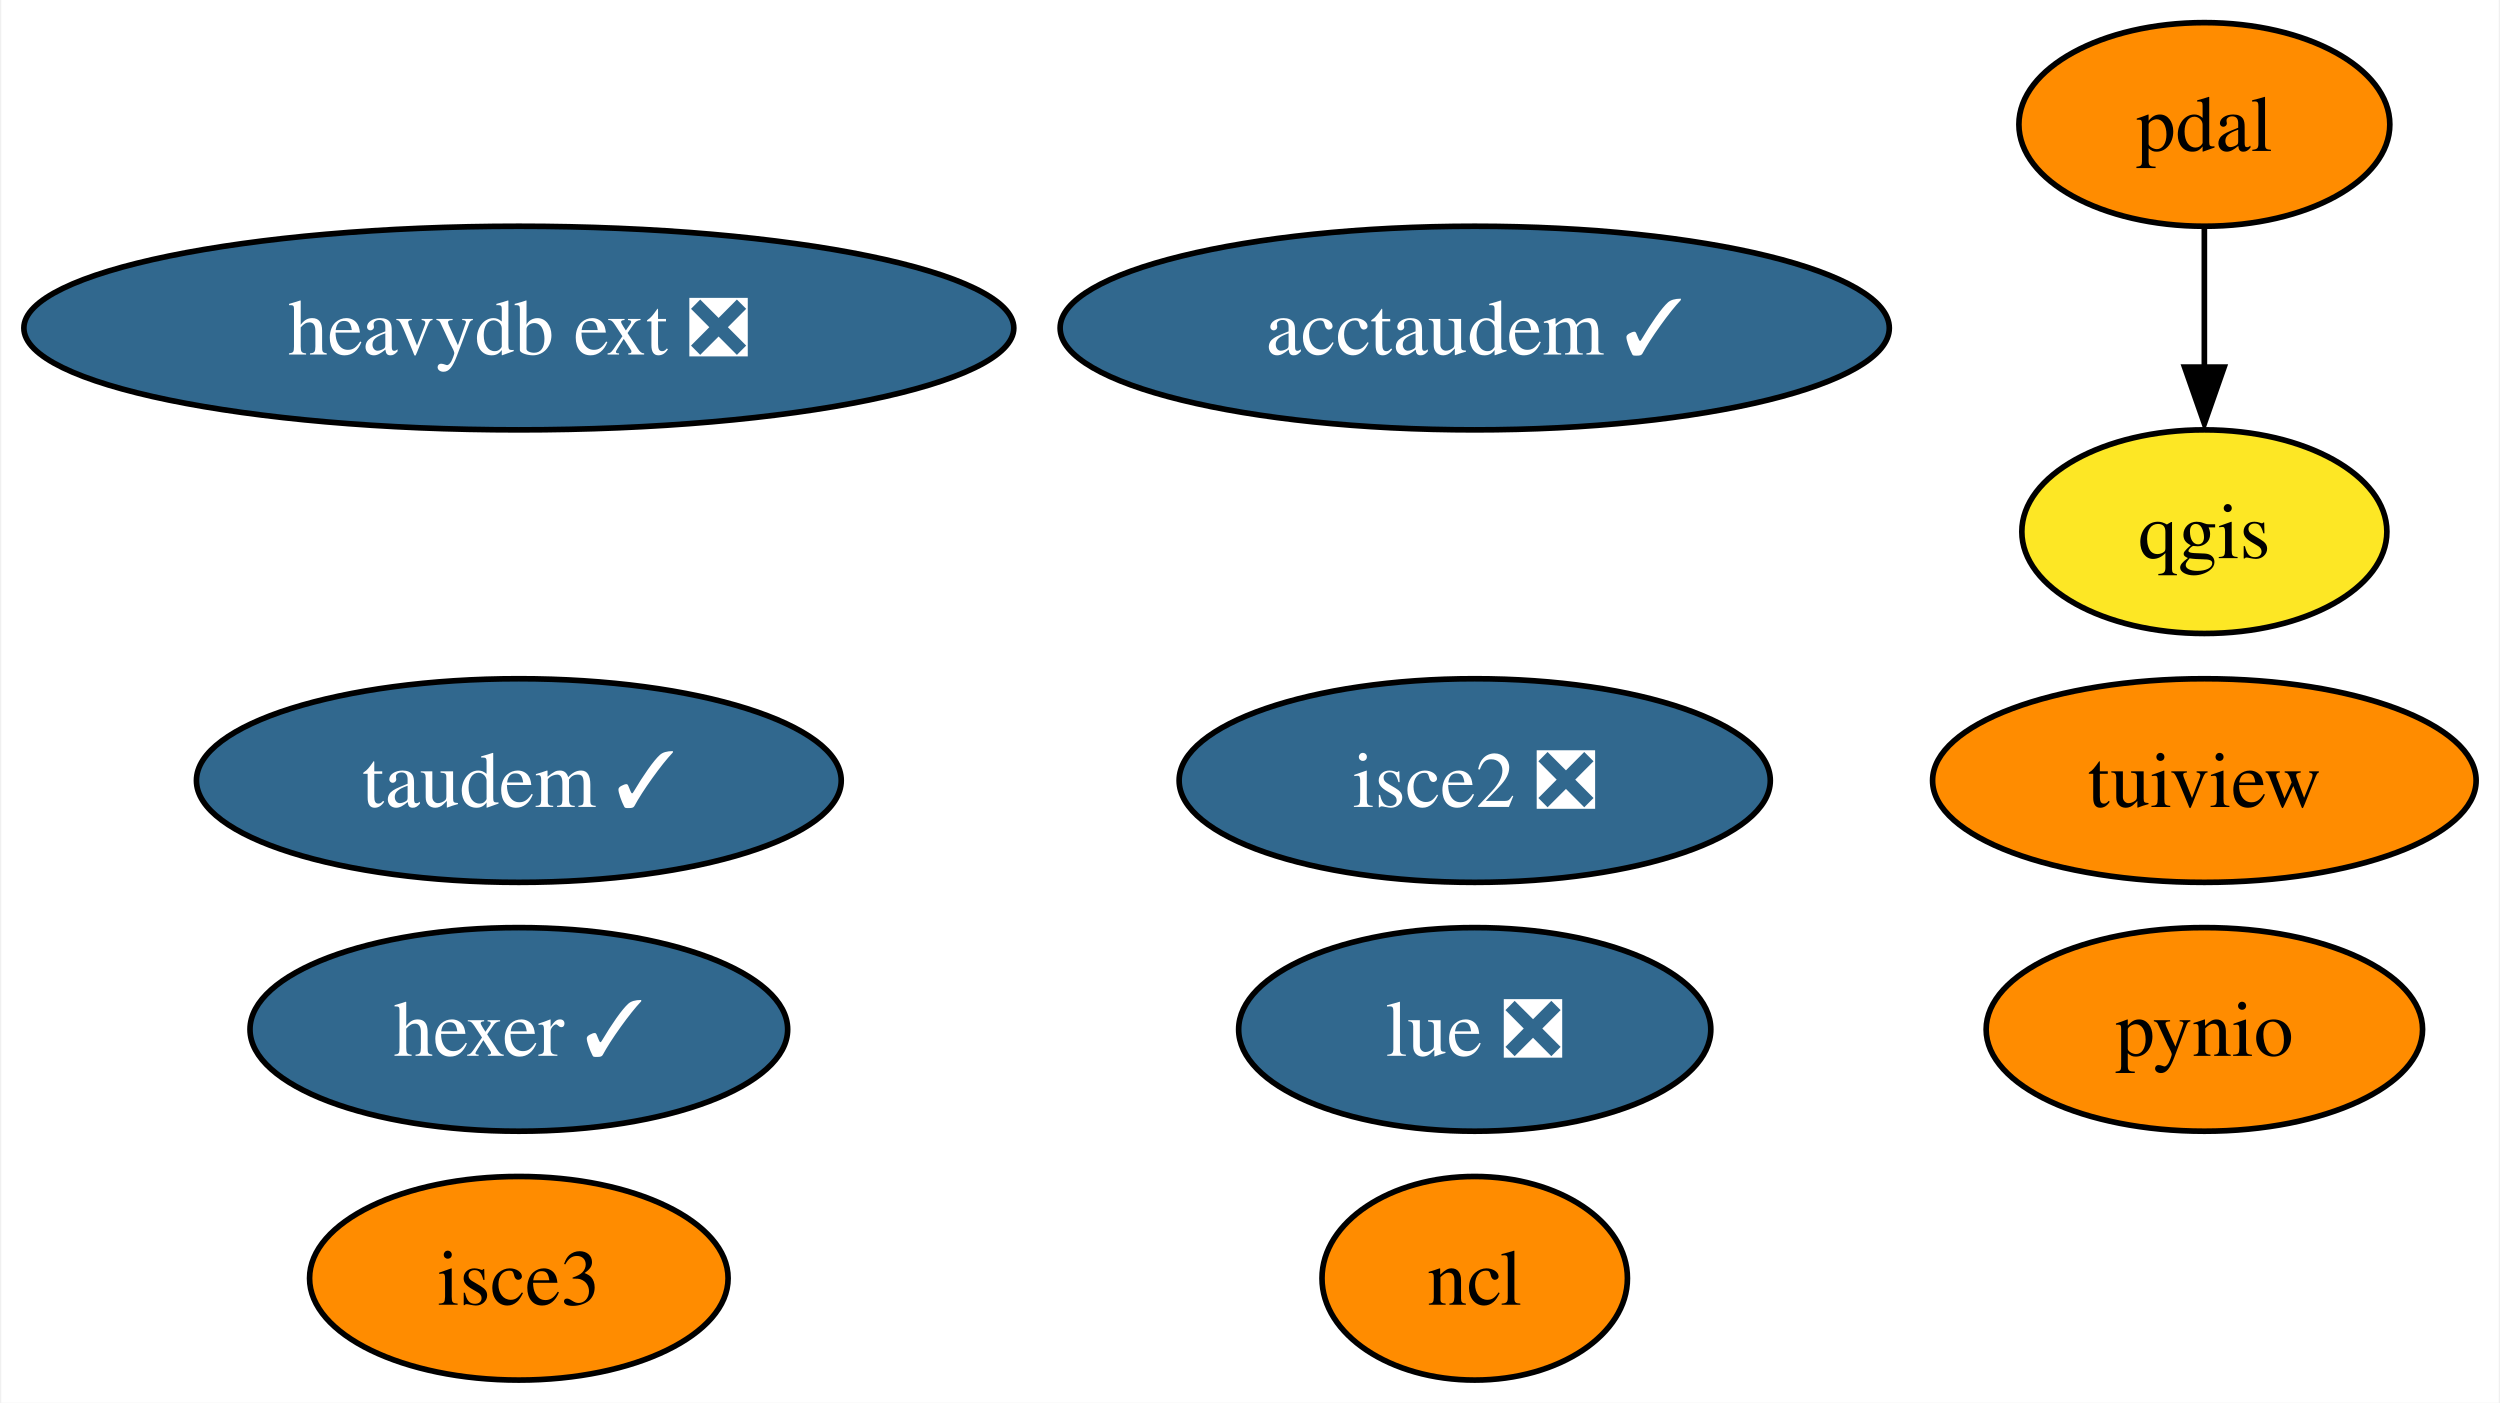
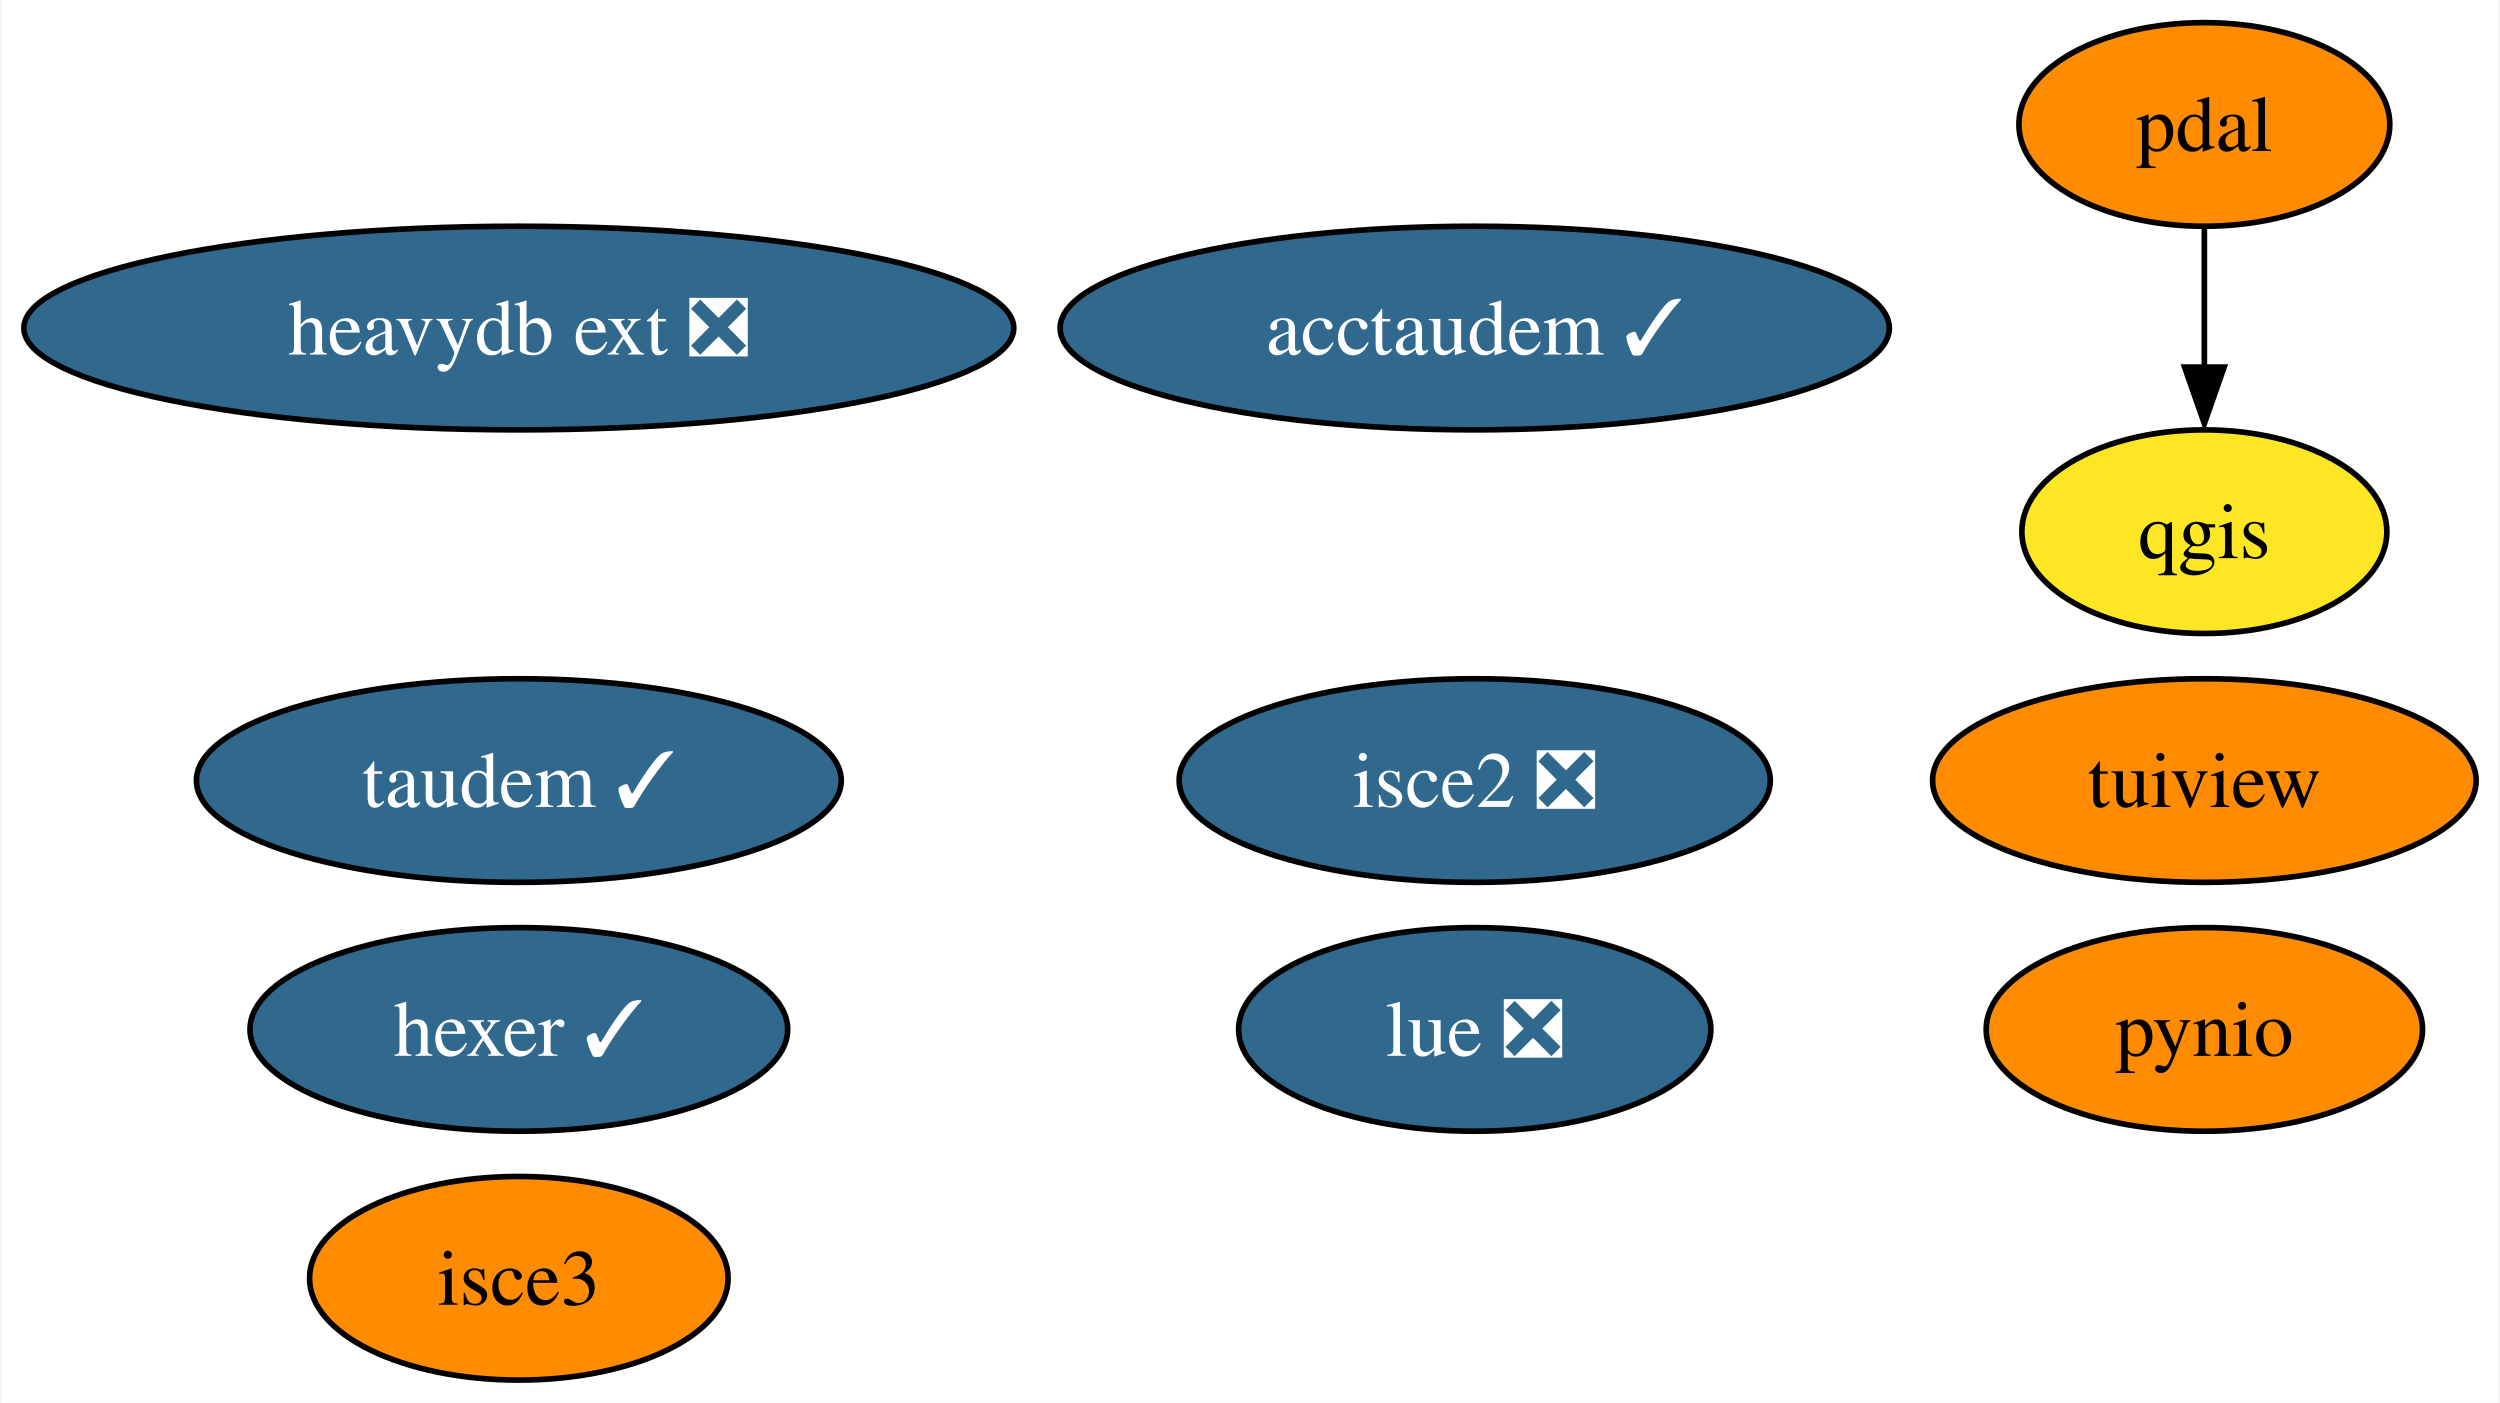
<svg xmlns="http://www.w3.org/2000/svg" xmlns:xlink="http://www.w3.org/1999/xlink" width="442pt" height="248pt" viewBox="0.00 0.00 441.56 248.00">
  <g id="graph0" class="graph" transform="scale(1 1) rotate(0) translate(4 244)">
    <polygon fill="white" stroke="none" points="-4,4 -4,-244 437.56,-244 437.56,4 -4,4" />
    <g id="node1" class="node">
      <g id="a_node1">
-         <a xlink:href="https://github.com/conda-forge/ncl-feedstock" xlink:title="ncl">
-           <ellipse fill="#ff8c00" stroke="black" cx="256.51" cy="-18" rx="27" ry="18" />
-           <text text-anchor="middle" x="256.51" y="-13.32" font-family="Times,serif" font-size="14.00">ncl</text>
-         </a>
-       </g>
-     </g>
-     <g id="node2" class="node">
-       <g id="a_node2">
        <a xlink:href="https://github.com/conda-forge/pynio-feedstock" xlink:title="pynio">
          <ellipse fill="#ff8c00" stroke="black" cx="385.51" cy="-62" rx="38.58" ry="18" />
          <text text-anchor="middle" x="385.51" y="-57.33" font-family="Times,serif" font-size="14.00">pynio</text>
        </a>
      </g>
    </g>
-     <g id="node3" class="node">
-       <g id="a_node3">
+     <g id="node2" class="node">
+       <g id="a_node2">
        <a xlink:href="https://github.com/conda-forge/qgis-feedstock" xlink:title="qgis">
          <ellipse fill="#fde725" stroke="black" cx="385.51" cy="-150" rx="32.27" ry="18" />
          <text text-anchor="middle" x="385.51" y="-145.32" font-family="Times,serif" font-size="14.00">qgis</text>
        </a>
      </g>
    </g>
-     <g id="node4" class="node">
-       <g id="a_node4">
+     <g id="node3" class="node">
+       <g id="a_node3">
        <a xlink:href="https://github.com/conda-forge/tuiview-feedstock" xlink:title="tuiview">
          <ellipse fill="#ff8c00" stroke="black" cx="385.51" cy="-106" rx="48.05" ry="18" />
          <text text-anchor="middle" x="385.51" y="-101.33" font-family="Times,serif" font-size="14.00">tuiview</text>
        </a>
      </g>
    </g>
-     <g id="node5" class="node">
-       <g id="a_node5">
+     <g id="node4" class="node">
+       <g id="a_node4">
        <a xlink:href="https://github.com/conda-forge/hexer-feedstock/pull/12" xlink:title="hexer ✓">
          <ellipse fill="#31688e" stroke="black" cx="87.51" cy="-62" rx="47.53" ry="18" />
          <text text-anchor="middle" x="87.51" y="-57.33" font-family="Times,serif" font-size="14.00" fill="white">hexer ✓</text>
        </a>
      </g>
    </g>
-     <g id="node6" class="node">
-       <g id="a_node6">
+     <g id="node5" class="node">
+       <g id="a_node5">
        <a xlink:href="https://github.com/conda-forge/pdal-feedstock" xlink:title="pdal">
          <ellipse fill="#ff8c00" stroke="black" cx="385.51" cy="-222" rx="32.79" ry="18" />
          <text text-anchor="middle" x="385.51" y="-217.32" font-family="Times,serif" font-size="14.00">pdal</text>
        </a>
      </g>
    </g>
    <g id="edge1" class="edge">
      <path fill="none" stroke="black" d="M385.51,-203.7C385.51,-196.24 385.51,-187.32 385.51,-178.97" />
      <polygon fill="black" stroke="black" points="389.01,-179.1 385.51,-169.1 382.01,-179.1 389.01,-179.1" />
    </g>
-     <g id="node7" class="node">
-       <g id="a_node7">
+     <g id="node6" class="node">
+       <g id="a_node6">
        <a xlink:href="https://github.com/conda-forge/isce2-feedstock/pull/63" xlink:title="isce2 ❎">
          <ellipse fill="#31688e" stroke="black" cx="256.51" cy="-106" rx="52.26" ry="18" />
          <text text-anchor="middle" x="256.51" y="-101.33" font-family="Times,serif" font-size="14.00" fill="white">isce2 ❎</text>
        </a>
      </g>
    </g>
-     <g id="node8" class="node">
-       <g id="a_node8">
+     <g id="node7" class="node">
+       <g id="a_node7">
        <a xlink:href="https://github.com/conda-forge/taudem-feedstock/pull/16" xlink:title="taudem ✓">
          <ellipse fill="#31688e" stroke="black" cx="87.51" cy="-106" rx="57" ry="18" />
          <text text-anchor="middle" x="87.51" y="-101.33" font-family="Times,serif" font-size="14.00" fill="white">taudem ✓</text>
        </a>
      </g>
    </g>
-     <g id="node9" class="node">
-       <g id="a_node9">
+     <g id="node8" class="node">
+       <g id="a_node8">
        <a xlink:href="https://github.com/conda-forge/acctaudem-feedstock/pull/11" xlink:title="acctaudem ✓">
          <ellipse fill="#31688e" stroke="black" cx="256.51" cy="-186" rx="73.3" ry="18" />
          <text text-anchor="middle" x="256.51" y="-181.32" font-family="Times,serif" font-size="14.00" fill="white">acctaudem ✓</text>
        </a>
      </g>
    </g>
-     <g id="node10" class="node">
-       <g id="a_node10">
+     <g id="node9" class="node">
+       <g id="a_node9">
        <a xlink:href="https://github.com/conda-forge/lue-feedstock/pull/33" xlink:title="lue ❎">
          <ellipse fill="#31688e" stroke="black" cx="256.51" cy="-62" rx="41.74" ry="18" />
          <text text-anchor="middle" x="256.51" y="-57.33" font-family="Times,serif" font-size="14.00" fill="white">lue ❎</text>
        </a>
      </g>
    </g>
-     <g id="node11" class="node">
-       <g id="a_node11">
+     <g id="node10" class="node">
+       <g id="a_node10">
        <a xlink:href="https://github.com/conda-forge/isce3-feedstock" xlink:title="isce3">
          <ellipse fill="#ff8c00" stroke="black" cx="87.51" cy="-18" rx="37" ry="18" />
          <text text-anchor="middle" x="87.51" y="-13.32" font-family="Times,serif" font-size="14.00">isce3</text>
        </a>
      </g>
    </g>
-     <g id="node12" class="node">
-       <g id="a_node12">
+     <g id="node11" class="node">
+       <g id="a_node11">
        <a xlink:href="https://github.com/conda-forge/heavydb-ext-feedstock/pull/47" xlink:title="heavydb ext ❎">
          <ellipse fill="#31688e" stroke="black" cx="87.51" cy="-186" rx="87.51" ry="18" />
          <text text-anchor="middle" x="87.51" y="-181.32" font-family="Times,serif" font-size="14.00" fill="white">heavydb ext ❎</text>
        </a>
      </g>
    </g>
  </g>
</svg>
